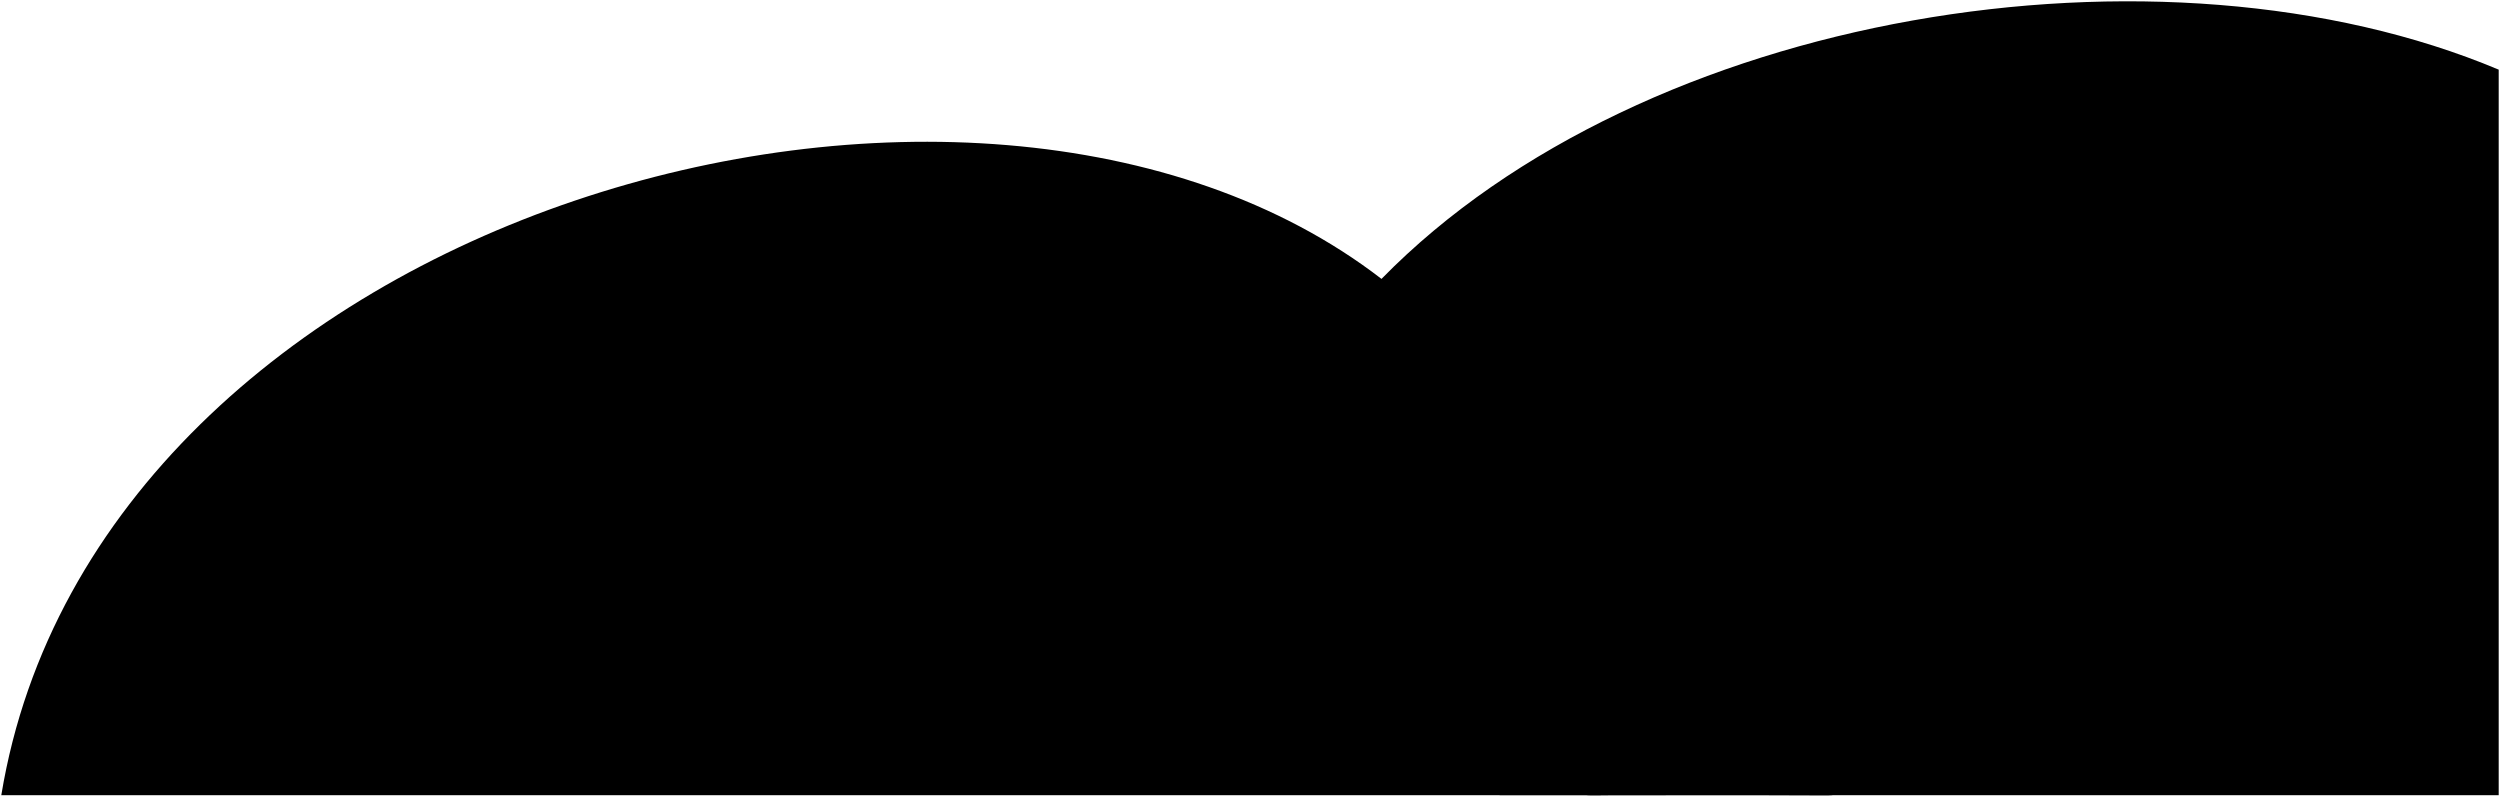
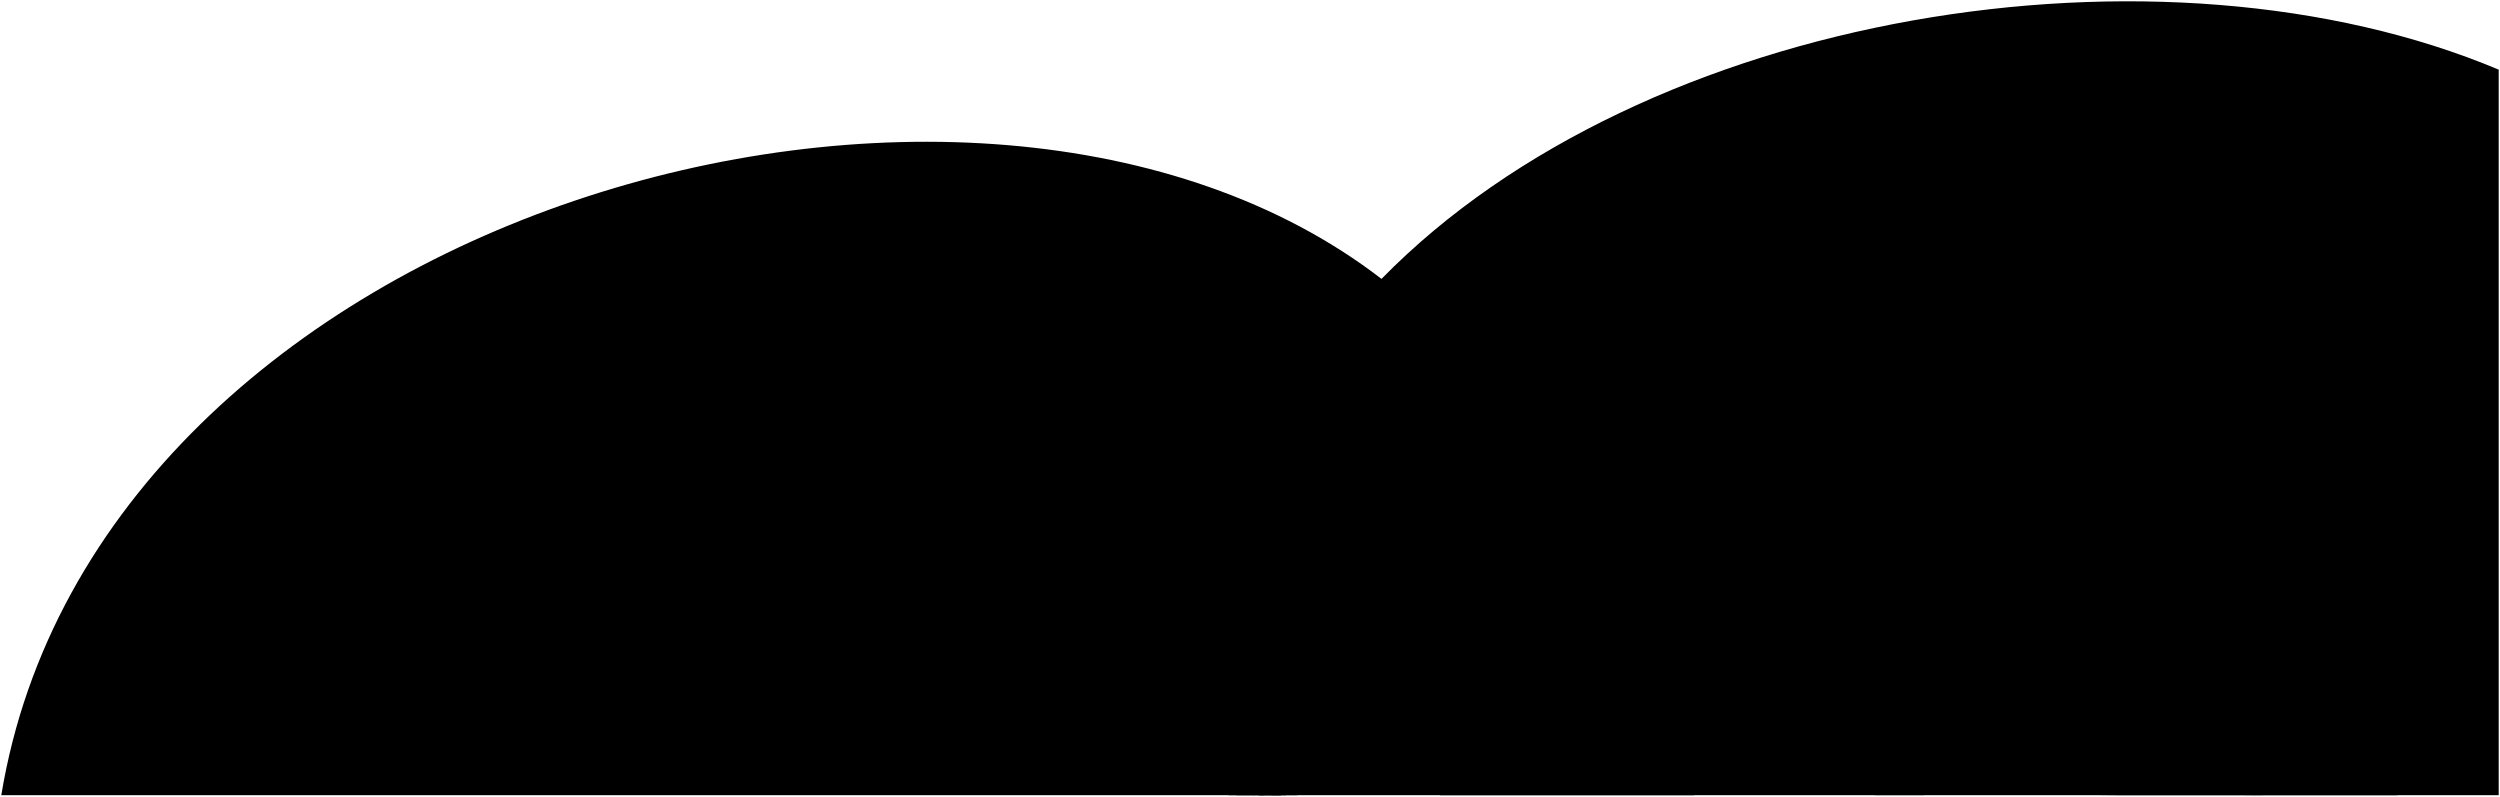
- <svg viewBox="0 0 959.85 305.88">
+ <svg viewBox="0 0 959.85 305.8">
  <path class="oceanRockDarker" d="m.5,305.3C37.42,81.43,374.06-13.44,530.41,107.08,631.39,3.93,830.14-27.55,959.35,26.74v278.57H.5Z" />
  <g class="rockCreaseLine">
-     <path d="m673.18,160.94c-5.33-3.67-11.26-5.81-17.54-7.29-3.98-.93-7.83-1.19-11.65.13-2.49.86-4.88,2.06-7.21,3.3-4.65,2.47-9.25,5.14-14.27,6.74-3.9,1.25-8.05,1.65-12.17,1.16-5.28-.64-10.53-1.54-15.71-2.76-4.24-1-8.49-1.91-12.75-2.82-5.86-1.25-11.64-1.72-17.58-.54-4.14.82-8.2,1.84-12.2,3.15-.62.2-1.04.4-1.28.97" />
-     <path d="m593.52,214.18c-1.83-.13-3.5-.91-5.15-1.54-2.25-.86-4.54-1.05-6.86-1.23-5.75-.46-10.91,1.72-16.07,3.72-4.79,1.86-9.44,4.08-14.26,5.85-4.8,1.76-9.77,1.55-14.78.64-2.99-.54-5.71-1.76-8.49-2.82-2.51-.96-5.18-1.33-7.78-1.76-3.15-.52-6.36-1.12-9.6-.82-4.52.42-9.02.74-13.52,1.71-7.47,1.61-14.38,4.61-21.41,7.34-.81.32-1.48.82-2.03,1.48" />
-     <path d="m389.08,201.79c-2.98-1.49-6.22-2.2-9.43-2.95-5.25-1.22-10.41-.53-15.53.9-3.58,1.01-7.22,1.92-10.91,2.15-5.42.33-10.83.59-16.11-1.69-4.05-1.75-8.41-2.67-12.91-1.21-3.28,1.06-6.43,2.42-9.59,3.75-.43.18-.82.48-1.31.52" />
-     <path d="m589.27,108.45c-2.46-1.05-4.98-1.11-7.58-.57-3.17.66-5.96,2.31-9.03,3.23-3.78,1.13-7.38,1.15-11.12-.03-1.84-.58-3.75-1.04-5.72-1.17-1.44-.09-2.75.33-4.07.76" />
+     <path d="m422.58,163.29c18.16-9.72,26.44-.61,37.57-1.2,13.84-.74,20.64-8.92,37.66-.18" />
+     <path d="m722.79,95.2c8.44-4.12,13.25.88,19.17.48,6.63-.44,7.3-4.29,17.88-1.53" />
+     <path d="m717.96,140.28c27.61-13.57,40.2,2.09,60.5,1.84s35.2-19.09,61.19-4.14" />
+     <path d="m619.04,190.05c40.49-20.7,52.22-1.38,68.32-1.61,18.18-.26,29.45-15.87,51.3-4.6" />
  </g>
-   <g class="kelpBack">
-     <path d="m669.86,257.43c-3.55-3.8-5.21-8.3-5-13.49.04-.92.06-1.85,0-2.77-.42-6.75-3.17-12.67-6.66-18.29-1.63-2.63-2.38-5.49-2.34-8.51.02-1.47.06-2.96.14-4.44.08-1.36.14-2.73.38-4.06.65-3.62,1.66-7.17,2.44-10.75.64-2.96,1.18-6.06.92-9.22-.35-4.18-1.09-8.25-2.46-12.19-1.48-4.26-2.37-8.63-2.57-13.13-.21-4.71,1.31-9.22,1.65-13.86.19-2.63,1.55-5.06,1.31-7.76l.37,2.77c.89,3.03,1.66,6.09,2.71,9.08.88,2.52,2.27,4.81,3.04,7.36.72,2.37,1.23,4.74,1.52,7.21.44,3.69.53,7.41.94,11.09.2,1.8,0,3.59-.39,5.15-.83,3.32-.35,6.72-1.13,10.02-.41,1.74-.68,3.53-.82,5.35-.25,3.28.22,6.42.9,9.63.86,4.05,2.77,7.59,4.4,11.31,1.04,2.36,2.34,4.65,2.82,7.33.24,1.38,1.28,2.74,1.53,4.27l4.62,7.76c-.12-.81.38-1.38.73-2.04,2.27-4.29,3.53-8.79,2.41-13.67-1.64-7.11-.33-13.86,2.2-20.53,1.25-3.3,2.66-6.59,2.96-10.16.13-1.59.05-3.22.12-4.8.09-2.06.02-4.1-.32-6.1-.5-3.01-1.01-6.01-1.06-9.06-.04-2.53.02-5.06.34-7.58.44-3.39,1.14-6.65,2.54-9.82,1.24-2.81,3.6-4.84,4.75-7.71.63-1.59.51-3.36,1.42-4.83l.37.74c1.04,1.57,1.21,3.42,1.43,5.18.55,4.36.74,8.76,0,13.11-.48,2.83-1.58,5.52-2.75,8.13-2.25,5.01-2.71,10.2-1.8,15.53.53,3.11,1.57,6.14,1.95,9.25.52,4.22,1.14,8.42,1.12,12.75-.02,6.9-2.25,13.04-4.75,19.23-1.51,3.75-2.56,7.61-3.24,11.63-.67,3.97-.19,7.9-.46,11.85-.19,2.72-.98,5.3-1.56,7.93-.06.28-.12,1.11-.86,1.12h-13.86Z" />
-   </g>
-   <g class="kelpFront">
-     <path d="m677.99,258.72c.06-.31.06-.64.19-.92,2.08-4.46,2.36-9.28,2.52-14.05.16-4.81-.87-9.56-2.02-14.22-.99-4.02-.53-7.95.29-11.83.93-4.42,2.37-8.74,3.42-13.15.38-1.6.48-3.33.37-4.98-.33-4.96-2.07-9.6-3.71-14.22-1.8-5.06-2.37-10.01-.54-15.19,1.33-3.76,2.87-7.47,3.56-11.45,1.09-6.26-.15-12.29-1.68-18.3-1.22-4.79-2.39-9.59-2.04-14.6.04-.58.13-1.19-.36-1.66,0,0-.42-.06-1,1.45-1.9,4.94-3.37,10.01-5.08,15.01-.86,2.5-1.07,5.17-1.61,7.73-1.02,4.93.28,9.46,1.41,14.07,1.38,5.6,1.49,11.27.11,16.81-1.69,6.83-2.84,13.71-3.01,20.72-.06,2.69.71,5.4,1.77,7.95.98,2.36,2.31,4.6,2.59,7.21.5,4.79.25,9.42-1.97,13.89-1.58,3.19-2.37,6.63-2.41,10.32-.02,1.79-.13,3.7-.36,5.55-.37,2.9.64,5.7,1.29,8.48.4,1.73,1.3,3.34,1.98,5l6.28.37Z" />
-   </g>
-   <path class="tubeWormBack" d="m276.45,305.12h22.92l2.4-40.85c.42-3.25.99-6.45.82-9.8-.2-4.21-2.18-5.41-5.46-6.02-3.2-.59-6.5-.85-9.78-.27-1.87.33-3.76.63-5.54,1.3-2.54.96-3.2,3.21-3.48,5.54-.24,1.95-.16,3.94-.22,5.91l-1.66,44.18Z" />
-   <g class="tubeWormPlume">
-     <path d="m282.92,250.96c-.81-.93-1.18-2.19-1.91-3.1-2.95-3.71-3.03-7.76-1.97-12.06.66-2.68,1.41-5.34.74-8.13l.55.37c2.5,1.32,3.93,3.87,6.27,5.38.23.15.26.59.38.9l-.74-1.48c.49-.4.34-.96.37-1.48.17-3.48,1.16-6.72,2.77-9.8l.37-.55c-.32,2.06.93,3.7,1.74,5.32,1.52,3.05,1.91,6.17,1.77,9.47l.18-1.29c.73-.23.82-.91,1.13-1.47,1.19-2.15,1.86-4.64,3.86-6.3l.37-.37c-.42,3.32.07,6.54.7,9.8.82,4.26.72,8.49-1.62,12.38-.28.47-.43,1.05-1.11,1.11l-13.86,1.29Z" />
-     <path d="m303.62,263.53c-.17-1.8-.7-3.52-.83-5.35-.24-3.41.9-6.3,2.26-9.27,1.22-2.66,3.33-4.81,4.26-7.57.76-2.27,2.62-3.87,2.62-3.87.06.37.19.74.17,1.11-.15,3.77.65,7.5.38,11.28-.03.38.03.71.37.92v2.03c-.05-1.26.8-2.08,1.49-2.95,1.84-2.29,3.88-4.36,6.64-5.55,0,0,.49-.79.22.38-.91,3.94-1.88,7.88-3.41,11.62-1.3,3.19-3.45,5.87-6.24,7.97l-7.95-.74Z" />
-     <path d="m278.66,260.76c.25-.12.55-.19.73-.38,3.59-3.7,4.77-8.34,5.21-13.3.17-1.93-.13-3.99,1.09-5.73l-.37.18c-.41-.2-.72-.22-1.12.17-1.61,1.54-3.28,3.01-4.94,4.52-.09-.19-.2-.31-.21-.44-.35-3.12-1.56-5.89-3.54-8.3-.33-.41.01-.63.02-.94l-.18,1.29c-.93,2.94-2.07,5.79-3.82,8.63-.94-1.18-1.74-2.11-2.46-3.1-.86-1.18-1.83-2.15-3.34-2.4,0,0,.64,2.89.19,5.55-.82,4.88.49,9.26,3.16,13.29.24.37.37.74.53,1.12l9.06-.18Z" />
-   </g>
-   <g class="tubeWormFront">
-     <path d="m302.32,260.57c-3.99,1.24-5.3,4.3-5.97,8.12-1.23,6.94-1.85,13.96-2.94,20.92-.58,3.7-.97,7.73.78,11.44.46.97.87,1.97,1.3,2.96.39.89,1.08,1.14,2.03,1.13,3.57-.05,7.15-.06,10.72,0,2.5.04,3.41-1.92,4.39-3.55,1.61-2.69,2.34-5.71,2.89-8.83.78-4.48.26-8.88-.02-13.32-.18-2.91.34-5.82,1.04-8.69.85-3.46-.14-5.25-3.29-7.04-3.35-1.9-6.98-2.76-10.73-3.31l-.18.18Z" />
-     <path d="m263.88,281.27c.06-2.03.05-4.07.2-6.1.34-4.67.12-9.37,1.94-13.9,1.13-2.81,3.29-3.27,5.63-3.43,3.26-.22,6.59-.07,9.77.59,2.19.45,3.51,2.4,4.26,4.53.99,2.81,1.16,5.75,1.54,8.68.47,3.63,1,7.25,1.29,10.91.47,5.88.19,11.64-1.94,17.18-.66,1.72-1.93,3.14-3.26,4.48-.79.79-1.64.9-2.61.9-3.57,0-7.17-.25-10.71.07-3.19.29-4.92-1.95-6.1-4.88-.12-.29-.13-.61-.19-.92l.18-18.11Z" />
-   </g>
-   <path class="urchinFront" d="m384.49,284.65c1.77-3.21,3.01-6.6,4.12-10.04.73-2.25,1.16-4.65.56-7-.46-1.79-1.25-2.59-3.29-2.65-1.89-.05-2.8,1.49-4.25,2.09,0,0-.57-.47-.34-1.28.58-2.01.95-4.05,1.28-6.11.63-3.93,1.06-7.86.7-11.83-.15-1.7-.41-3.39-1.08-5-.69-1.66-3.09-2.53-4.63-1.45-2.31,1.62-3.8,3.99-5.38,6.26l-.18-.74c.25-2.9.64-5.79.7-8.69.05-2.65-.26-5.36-1.48-7.74-1.52-2.97-3.98-2.6-5.64-.73-2.65,2.98-4.85,8.47-4.85,8.47-1.71-2-1.19-4.55-1.62-6.85-.33-1.77-.92-3.43-1.75-4.96-.89-1.64-3.96-1.61-5.3,0-1.86,2.23-3.23,4.74-4.11,7.55-1.6,5.11-1.64,10.5-3.06,15.64-.16.6-.23-.11-.23-.11-.86-1.36-1.82-2.66-2.56-4.08-.7-1.36-1.76-2.16-3.15-1.78-1.54.43-2.66,1.45-3.01,3.26-.84,4.38-.48,8.67.6,12.94.16.64.25,1.24-.01,1.85,0,0-.72-.24-1.33-.7-2.43-1.82-4.77-.72-5.33,2.36-.65,3.5-.15,6.9.49,10.36.71,3.85,2.47,10.52,2.47,10.52-.98.12-1.02-.82-1.5-1.27-.97-.88-2.01-2.2-3.46-1.63-1.49.59-2.45,1.78-2.66,3.63-.51,4.59.85,8.62,2.96,12.6,1.31,2.47,3.14,4.49,4.84,6.64.58.73,1.32.93,2.22.93,14.54-.01,29.08-.02,43.62.02,1.04,0,1.88-.38,2.57-.97,2.84-2.46,5.68-4.91,7.81-8.09,1.3-1.95,2.03-4.13,2.49-6.32.57-2.72-2.32-5.42-5.3-4.27-.69.27-1.32.99-2.21.59,0,0-.4-.2.28-1.43Z" />
-   <path class="coralBrain" d="m459.09,264.08c-1.69-.6-3.18-1.56-4.62-2.6-3.44-2.48-6.85-2.8-10.77-.82-2.48,1.25-5.17,2.26-8.31,1.11-3.04-1.11-5.96.11-8.48,2.11-.63.5-.78,1.25-1.06,1.88-1.32,2.99-3.66,4.63-6.69,5.54-2.73.82-4.44,2.97-6.31,4.95-2.49,2.64-3.13,5.82-3.12,9.26.01,3.24-.56,6.28-2.38,9.08-1.87,2.89-1.45,6.85.92,8.83,1.66,1.38,3.77,1.69,5.89,1.69,22.74,0,45.47,0,68.21,0,3.82,0,7.64,0,11.46,0,2.27,0,4.21-.74,6.15-1.96,1.17-.73,1.16-1.77,1.58-2.68,1.55-3.36.8-6.64-.75-9.76-.39-.8-1.28-1.31-2.17-1.7-1.29-.58-1.75-1.41-1.16-2.95,1.81-4.69,1.02-9.03-2.17-12.93-1.36-1.66-3.42-2.05-5.2-2.92-2.2-1.08-4.21-2.23-5.94-4.06-2.59-2.73-5.71-4.7-9.75-4.49-1.05.05-2,.37-2.96.74-2.68,1.03-5.55,1.33-8.33,1.99-1.15.27-2.45-.07-3.68-.13l-.37-.18Z" />
-   <path class="coralBrainCavity" d="m467.59,291.44c1.51.16,2.52-.7,3.52-1.66,2.11-2.03,3.72-2.07,5.71,0,2.55,2.67,5.27,2.92,7.47-.53.86-1.34,1.88-2.55,2.34-4.11.81-2.76-.27-5.64-2.99-6.37-2.17-.59-3.4-2.04-4.75-3.45-1.81-1.89-3.84-2.88-6.5-2.77-3.26.13-6.52-.25-9.8-.21-3.29.04-6.01,1.28-8.49,3.2-2.61,2.02-4.77,4.5-6.65,7.2-2.07,2.96-4.74,5.09-8.33,5.68-1.93.32-3.9.34-5.92-.08-4.11-.86-4.75-4.94-1.67-7.47,1.94-1.6,3.98-2.33,6.28-1.06,1.27.7,2.49.24,3.5-.11,1.94-.68,3.22-2.37,4.05-4.19.8-1.76-.23-3.31-2.55-4.01-.92-.28-1.9-.75-2.96-.07-.83.54-1.97.29-2.73-.03-2.79-1.19-5-.08-7.03,1.57-1.83,1.49-3.76,2.73-5.93,3.7-2.74,1.22-4.21,3.79-5.92,6.08-.98,1.31-1.54,2.8-1.89,4.42-.49,2.3.44,3.94,2.07,5.37,1.91,1.67,4.31,2.32,6.66,2.92,3.83.97,7.63,2.1,11.63,2.29,2.77.13,5.24-.27,7.43-2.21,1.62-1.44,3.55-2.35,5.89-1.54.99.35,1.91.61,2.03,1.87.12,1.29.34,2.72-.6,3.65-1.09,1.08-2.42,1.94-3.82,2.66-.57.29-1.1.39-1.68.33-2.09-.21-2.83.16-3.91,2.1.33.65.95.5,1.51.5,14.66,0,29.33,0,43.99,0,1.86,0,3.31-1.09,4.56-2.12,1.45-1.19,2.91-2.62,3.21-4.73.26-1.79-.8-3.79-2.96-4.47-2.44-.77-3.86-.96-5.48,1.19-1.74,2.3-3.95,3.58-6.56,4.13-1.96.41-3.89-.45-5.71-1.24-.33-.14-.62-.36-.93-.55-1.8-1.08-2.52-1.16-3.65.4-1.66,2.28-4.16,2.84-6.53,3.6-1.13.37-2.53.2-3.48-.87-.59-.67-1-1.19-.25-2.25,1.45-2.05,1.04-3.13-1.04-4.79-.86-.69-1.96-.97-2.64-1.99-1.19-1.79-.12-3.33.45-4.81,1.18-3.03,3.54-4.77,6.79-5.19,1.11-.14,2.06.16,2.59,1.28.47.99-.05,1.64-.75,2.22-1.61,1.32-1.02,3.24.57,4.8.5.49,1.1.87,1.65,1.3l.18.37Z" />
-   <g class="coralBrainFoldLine">
-     <path d="m409.37,289.04c-.48,4.47,1.52,7.67,5.19,9.96.84.52,1.61,1.14,2.55,1.55.86.37,1.36,1.19.58,2.17" />
-     <path d="m495.13,281.27c-1.29,3.07-.99,4.37,1.48,6.47" />
-   </g>
-   <path class="frondBack" d="m511.59,305.12h11.37c-.63-2.39-.45-4.62-.46-6.84-.04-6.5,2.03-12.12,6.4-17.07,2.23-2.53,5.07-4.45,6.93-7.32.77-1.19,1.5-2.36,2.07-3.69.52-1.22.42-2.01-.6-2.81-1.08-.85-2.14-.69-3.14.02-1.25.88-2.17,2.2-3.89,2.42-1.79.22-2.6-.26-2.57-2.06.05-3.3,1.29-6.28,2.96-9.04,1.86-3.09,4.17-5.89,5.88-9.08.31-.58.51-1.23.75-1.84.4-1.04.38-2.14-.58-2.72-.91-.55-2-.41-2.94.31-1.08.83-1.37,2.18-2.21,3.15-.54.63-1.1,1.24-1.52,1.71-1.04-.08-1.26-.47-1.26-1.15,0-1.47.39-2.85.74-4.25.97-3.87,2.54-7.53,3.83-11.3.54-1.59,1.26-3.38.09-5.17-1.03-1.57-1.85-1.81-3.36-.93-1.77,1.03-2.66,2.72-3.27,4.47-.97,2.77-1.73,5.63-2.41,8.5-.25,1.07-.62,1.85-1.71,2-1.08.15-1.58-.73-2.26-1.41-.49-.49-.15-1.08-.64-1.58-.58-.58-.97-1.37-1.89-1.22-.9.14-1.49.55-1.93,1.61-1.02,2.44-.54,4.72.09,7.05.28,1.01.72,1.98,1.09,2.96l-5.55,55.27Z" />
-   <path class="frondFront" d="m511.59,249.67c-.8-4.99-2.04-9.84-4.24-14.42-1.32-2.75-2.87-5.27-5.75-6.64-.94-.45-1.95-1.05-2.94-.18-1.12.98-1.1,2.24-.55,3.49.34.78.73,1.6,1.3,2.21,3.74,3.99,5.75,8.79,6.84,14.06.29,1.4.24,2.68-.5,3.89-1.66-.18-2.39-1.42-2.99-2.62-.43-.85-.88-1.58-1.71-2-1.02-.52-2.15-1.06-3.12,0-.92,1.02-.99,2.17-.43,3.51.75,1.8,2.15,3.02,3.37,4.42,2.8,3.21,5.36,6.56,6.67,10.72.33,1.04,1.01,1.96,1.44,2.97.38.92.97,2.01-.19,2.74-1.14.72-2.17.07-2.72-.92-.64-1.15-1.64-1.88-2.65-2.53-1-.64-2.24-.88-3.29-.02-1.22,1-1.04,2.31-.36,3.48,1.28,2.2,2.75,4.29,4.03,6.49,2.54,4.34,3.78,9.12,4.66,14.04.64,3.58.54,7.14.33,10.73-.03.56-.23,1.11-.38,1.78,1.33.52,2.73.16,4.09.25.62.04.88-.3.93-.92.54-6.73,4.36-12.2,7.04-18.11,1.05-2.3,1.96-4.65,2.72-7.04.22-.69.69-1.65-.34-2.2-.92-.49-1.86-.16-2.56.39-1.11.86-1.42,2.29-2.04,3.49-.64,1.23-1.39,2.16-2.9,1.62-1.34-2.82.27-5.44.76-8.08.59-3.15,2.13-6.12,2.81-9.27,1.02-4.76,2.71-9.42,2.47-14.41-.04-.82-.19-1.61-.33-2.41-.26-1.47-1.09-2.22-2.45-2.17-1.21.05-2.09.79-2.61,1.98-.48,1.09-.39,2.23-.5,3.34-.11,1.11-.52,2.04-1.53,2.35-.77.23-2.03.38-1.98-1.05.03-.98-.91-1.77-.41-2.77v-.18Z" />
-   <path class="coralTube" d="m616.81,265.75c-.9-2.64-1.14-5.5.44-7.71,4.29-6.01,6.88-12.74,9.17-19.65l-10.17-3.33c-.13,3.11-1.4,5.76-3.33,8.13-.56.69-1.27,1.3-2.21,1.28-1.2-.02-1.73-1.15-1.48-2.94.69-4.76,2.47-9.28,2.52-14.23.05-4.7.57-9.38-.31-14.05l-11.09,2.59c.52,1.19.48,2.47.34,3.69-.34,2.91-.8,5.8-1.28,8.69-.15.9-.41,2.04-1.47,2.16-.98.12-1.84-.55-2.39-1.42-1.38-2.21-2.57-4.5-2.59-7.21l-8.87,3.14c-1.18,2.43-.32,4.91.28,7.18.75,2.83,1.14,5.75,2.1,8.54.68,1.99,1.08,4.07,1.7,6.09.59,1.91.48,3.61-1.02,5.08-2.8-1.11-5.23-2.45-6.21-5.44-.17-.53-.52-.82-1.11-.74l-7.58,3.88c-.35,2.64,1.1,4.83,2.13,6.98,1.24,2.57,2.74,5.12,4.74,7.23,1.83,1.92,3.74,3.86,5.92,5.33,3.66,2.46,5.09,5.88,5.32,10.04l26.43-13.31Z" />
-   <g class="coralTubeCavity">
-     <path d="m584.09,224.53c1.16,1.51,2.64.58,3.87.31,1.96-.44,4.07-.92,4.93-3.39-2.23-1.22-4.26-.24-6.19.54-1.15.46-2.71.77-2.79,2.54h.18Z" />
-     <path d="m617.73,233.95c-1.46,1.17-1.5,1.33-.18,2.21,2.12,1.41,4.54,2.04,7.03,2.35.34.04,1.23.23,1.45-.49.19-.62-.09-1.22-.54-1.65-2.13-2.03-4.81-2.36-7.57-2.41h-.18Z" />
-     <path d="m607.2,212.7c-1.72.45-3.56.2-5.21,1.23-.76.48-1.07.98-1.31,1.69,3.7,2.11,9.51,1.12,10.99-1.88-1.3-.86-2.74-1.14-4.28-1.04h-.18Z" />
-     <path d="m577.62,245.23c-1.97.81-4.16,1.26-5.38,3.32-.16.27-.12.5-.17.75,2.82,1.49,7.68-.83,8.13-3.87-.78-.29-1.6-.18-2.4-.2h-.18Z" />
-   </g>
-   <path class="oceanRockMediumDark" d="m600.91,273.88c-2.42-1.08-5.03-1.02-7.58-1.27-5.3-.51-10.59-.02-15.69,1.35-3.07.83-5.29,3.29-7.42,5.64-1.2,1.32-2.54,2.53-3.67,3.9-2.01,2.44-1.47,5.42-1.03,8.1.52,3.17,2.07,6.05,3.96,8.71,1.62,2.29,4.2,3.37,6.34,4.98h38.78l-13.68-31.42Z" />
-   <path class="oceanRockMedium" d="m681.32,254.29c-3.14.36-6.32.23-9.43.91-2.6.57-5.25.96-7.76,1.87-3.16,1.15-6.43.69-9.61.48-5.87-.39-11.73-1.05-17.56-1.82-4.4-.58-8.76-.47-13.13.07-2.99.37-5.8,1.51-8.49,2.78-3.52,1.66-7.1,3.32-9.81,6.25-3.05,3.3-6.29,6.46-8.99,10.03-2.17,2.87-3.96,6.33-3.15,10.09,1.53,7.11,4.76,13.32,10.62,17.99,1.98,1.58,3.96,2.4,6.5,2.39,30.38-.05,60.75-.1,91.13.04,4.2.02,7.65-1.5,10.45-4.06,3.07-2.8,6.36-5.48,8.78-8.96.76-1.09,1.28-2.32,1.89-3.49,1.32-2.53.55-5-.08-7.4-1.01-3.83-2.59-7.47-4.57-10.92-1.74-3.05-3.94-5.61-7.02-7.4-4.09-2.38-8.33-4.46-12.78-6.05-5.41-1.94-10.97-3.29-16.81-2.81h-.18Z" />
+   <path d="m867.64,305.3c-38.44,0-67.93-5.44-71.51-22.13-4.54-21.2,36.65-36.95,60.78-35.16,36.01,2.67,36.9-2.52,62.19,5.44,31.85,10.02,30.53,50.24,1,51.85h-52.47Z" />
+   <path d="m811.92,262.61c-24.71-1.34-59.29,11.92-60.19,24.43-2.21,13.32,24.13,18.26,61.08,18.26h53.75c50.45,0,33.4-36.93,11.49-41.8-16.39-3.64-47.04.14-66.13-.89Z" />
+   <path d="m823.58,266.76c.39-12.43,1.19-22.94-5.66-25.03-20.68-6.29-26.52-16.39-29.2-39.93l22.94-3.58c.89,12.22,2.09,19.96,5.96,19.96,5.07,0,3.86-19.83,4.17-36.05l23.84.3c-1.16,19.02-2.09,44.1,2.09,44.1s4.05-9.61,3.28-18.77l22.64-.3c1.49,15.49-4.77,35.46-25.62,35.46-4.21,0-3.87,11.32-2.98,22.35l-21.45,1.49Z" />
+   <path d="m788.72,201.81c.45,2.9,23.39-.68,22.94-3.58-.49-3.12-23.43.45-22.94,3.58Z" />
+   <path d="m821.79,182.14c-.04,3.5,23.79,3.8,23.84.3.03-2.61-23.8-2.91-23.84-.3Z" />
+   <path d="m850.99,207.77c.04,2.82,22.68,2.53,22.64-.3-.03-2.27-22.67-1.97-22.64.3Z" />
+   <path d="m866.82,251.88c1.66-10.26.76-16.14-5.54-20.08-7.1-4.44-3.98-25.44-3.43-43.11l21.19.33c-.48,9.39-3.27,20.58,2.66,21.48,5.43.82,4.75-16.15,4.87-29.71l22.98-2.15c-1.05,20.32-1.19,47.56-20.62,54.6-3.6,1.31-3.86,9.22-3.08,18.65h-19.03Z" />
+   <path d="m857.84,188.68c-.05,3.06,21.14,3.39,21.19.33.03-1.9-21.16-2.23-21.19-.33Z" />
+   <path d="m886.57,180.78c.29,3.11,23.27.95,22.98-2.15-.27-2.85-23.25-.69-22.98,2.15Z" />
+   <path d="m435.31,245.47c.02,9.78,12,25.97,21.24,19.51,8.87-6.58-3.89-25.7-12.37-26.45-.24,3.65.48,7.55,1.94,11.65-3.42-2.66-7-4.4-10.82-4.72Z" />
+   <path d="m454.49,215.46c-1.21,12.8,6.09,31.01,16.47,26.19,11.41-5.3,2.73-26.6-1.69-30.66-2.79,4.55-4.66,9-4.04,13.21-2.28-4.12-5.76-7.12-10.74-8.75Z" />
+   <path d="m515.96,216.62c-6.13,2.85-18.18,21.02-8.16,28.1,11.86,8.38,22.44-14,21.67-19.64-5.51,1.04-9.93,2.2-13.08,5.55.71-5.23.89-9.94-.44-14.01Z" />
+   <path d="m532.3,243.67c-6.28.61-21.62,16.57-13.29,24.7,8.76,8.54,22.12-7.5,23.43-15.11-5-.51-8.66-.01-11.88,2.58,2.04-3.99,2.16-8.04,1.74-12.17Z" />
+   <path d="m507.18,187.3c1.77,5.01,1.51,29.55-12.17,28.09-12.99-1.39-9.49-24.61-3.43-31.52,3.05,3.85,4.9,8.12,5.62,12.79,2.35-3.93,5.73-7.01,9.99-9.36Z" />
+   <path d="m475.34,190.27c5.98,5.96,13.52,25.2,1.25,29.65-10.49,3.8-16.21-12.21-14.54-25.66,3.98.7,6.86,2.9,8.98,6.13.54-3.48,2.07-6.85,4.31-10.12Z" />
+   <path d="m481.25,305.3h10.49c-1.57-30.9-5.88-62.19-13.35-92.12l-6.64,2.16c7.25,28.08,8.72,57.55,9.49,89.96Z" />
+   <path d="m483.25,305.3c1.7-35.25,3.84-67.93,7.95-96.13l7.1,1.54c-3.82,30.67-4.46,61.65-4.55,94.59h-10.49Z" />
+   <path d="m474.76,305.3c.31-22.37-4.08-45.83-9.02-66.35l6.63-1.54c4.94,16.97,9.72,42.27,12.88,67.89h-10.49Z" />
+   <path d="m491.74,305.3c5.17-23.15,12.26-42.59,21.21-61.72l-5.71-3.09c-9.72,16.36-18.05,39.81-24,64.81h8.49Z" />
+   <path d="m488.12,305.3c6.73-14.39,21.01-35.19,32.21-41.94l3.73,4.8c-10.75,7.19-23.01,26.6-25.95,37.14h-9.99Z" />
+   <path d="m471.76,305.3c-4.43-16.15-10.01-30.59-19.75-41.97l4.32-4.17c10.44,11.12,18.79,28.02,25.3,46.14h-9.87Z" />
+   <path d="m552.92,305.3c-1.27-28-29.97-12.24-32.59-17.08-4.54-8.4,16.02-21.98,31.43-15.66-6.95-15.99-27.78-10.97-26.82-19.78.86-7.94,28.46-9.66,42.06,5.65,2.54-13.06-4.96-23.99-.36-27.24,6.41-4.51,17.42,6.75,21.79,18.36,2.01-14.55,4.36-26.05,10.3-26.54,6.36-.52,8.16,14.43,8.41,26.54,5.92-11.53,15.72-24.67,23.41-20.16,4.93,2.89-3.67,15.65-2.98,27.65,7.77-15.54,39.49-19.26,42.31-7.98,1.87,7.48-25.05,2.42-26.45,23.2,12.68-6.28,38.63,2.57,35.04,12.56-2.69,7.49-24.92-7.56-27.99,20.48h-97.56Z" />
+   <path d="m719.8,305.3c1.93-12,1.94-33.54.76-38.22-2.63-10.37-57.17,2.45-62.75-12.3-5.95-15.73-4.88-36.12-4.88-44.11s12.56-8.32,12.85-.58c.58,15.32.44,37.24,8.91,37.1,7.74-.13,5.46-29.66,5.99-49.07.21-7.81,12.49-8.37,12.71-.73.57,19.89-1.3,49.89,7.59,49.22,10.57-.79,5.83-38.29,6.74-62.83.31-8.38,13.49-7.99,13.61.26.39,26.79-1.35,61.55,5.21,61.98,8.91.58,8.01-29.81,8.4-50.73.15-8.13,12.3-7.84,12.33.34.08,19.52-.71,48.84,5.84,49.22,7.59.44,6.96-25.82,7.74-42.75.32-7.02,11.79-5.89,11.54,1.27-.58,16.63-2.11,40.52,3.8,41.62,7.89,1.47,7.48-19.16,8.18-33.01.37-7.32,11.18-7.71,11.39-.73.49,16.07.67,35.89-6.01,43.24-8.44,9.28-45.39,4.11-49.63,12.29-2.37,4.58-2.34,27.09-1.43,38.51h-18.9Z" />
</svg>
